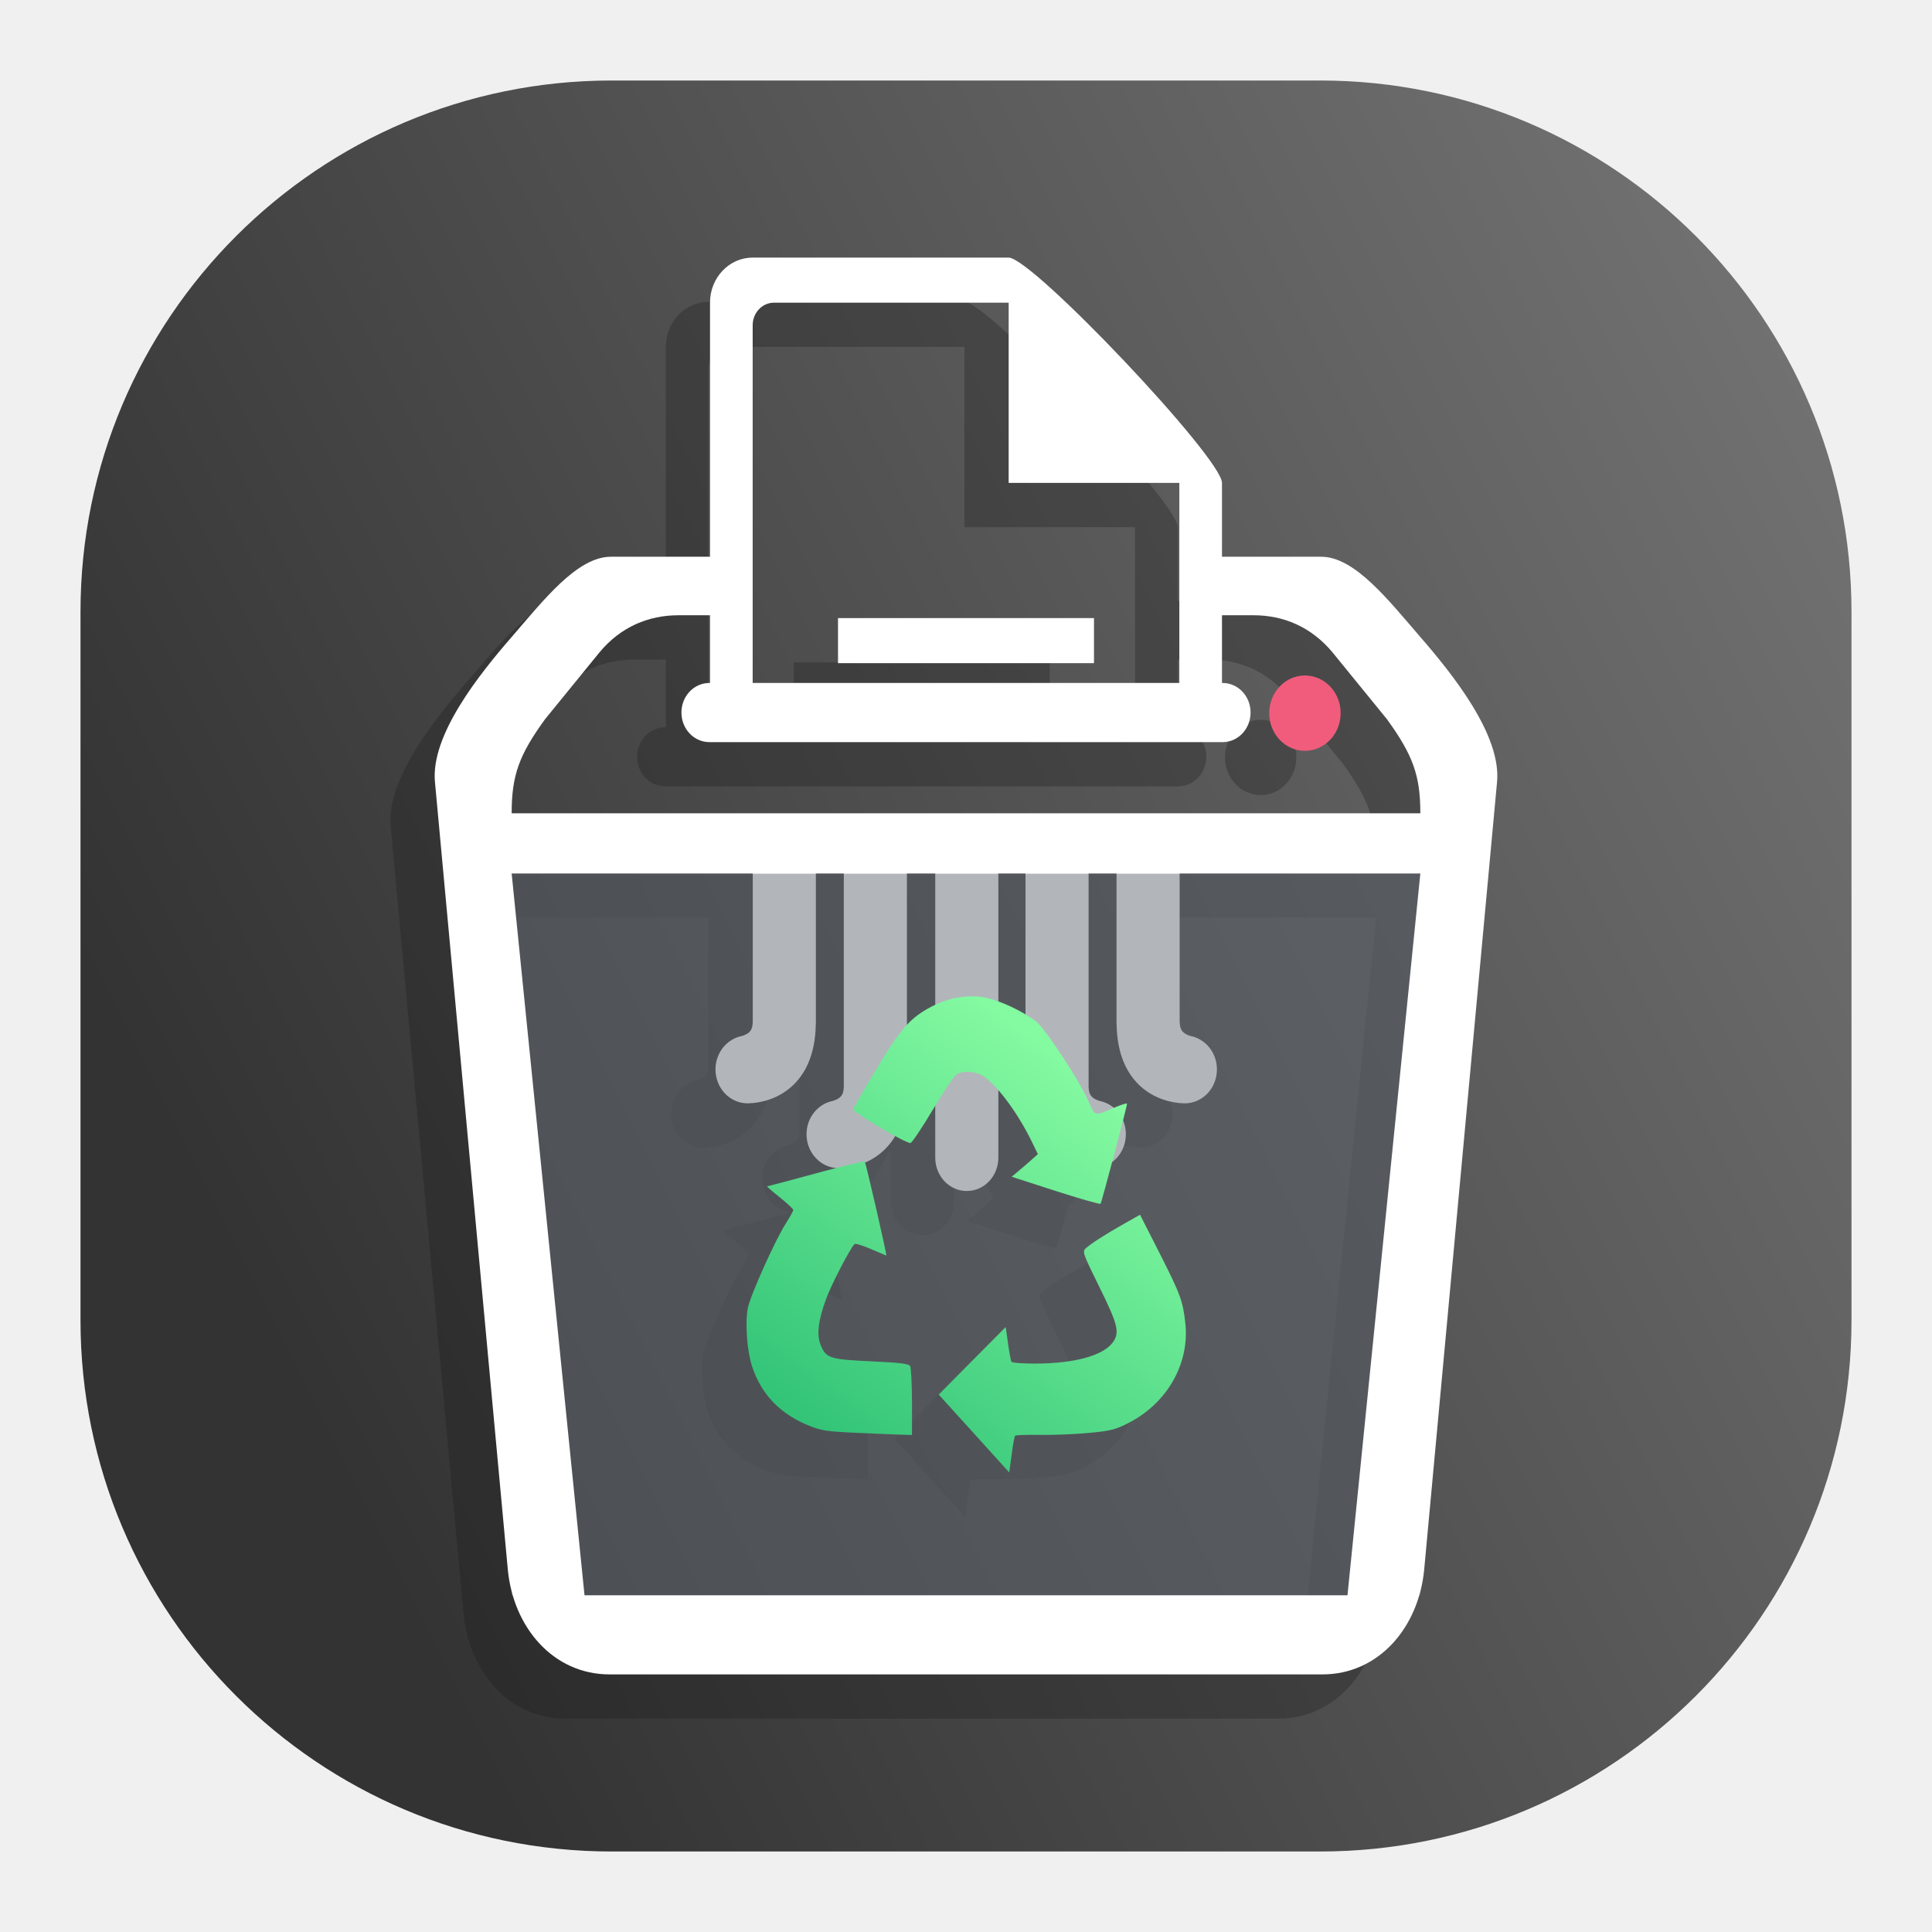
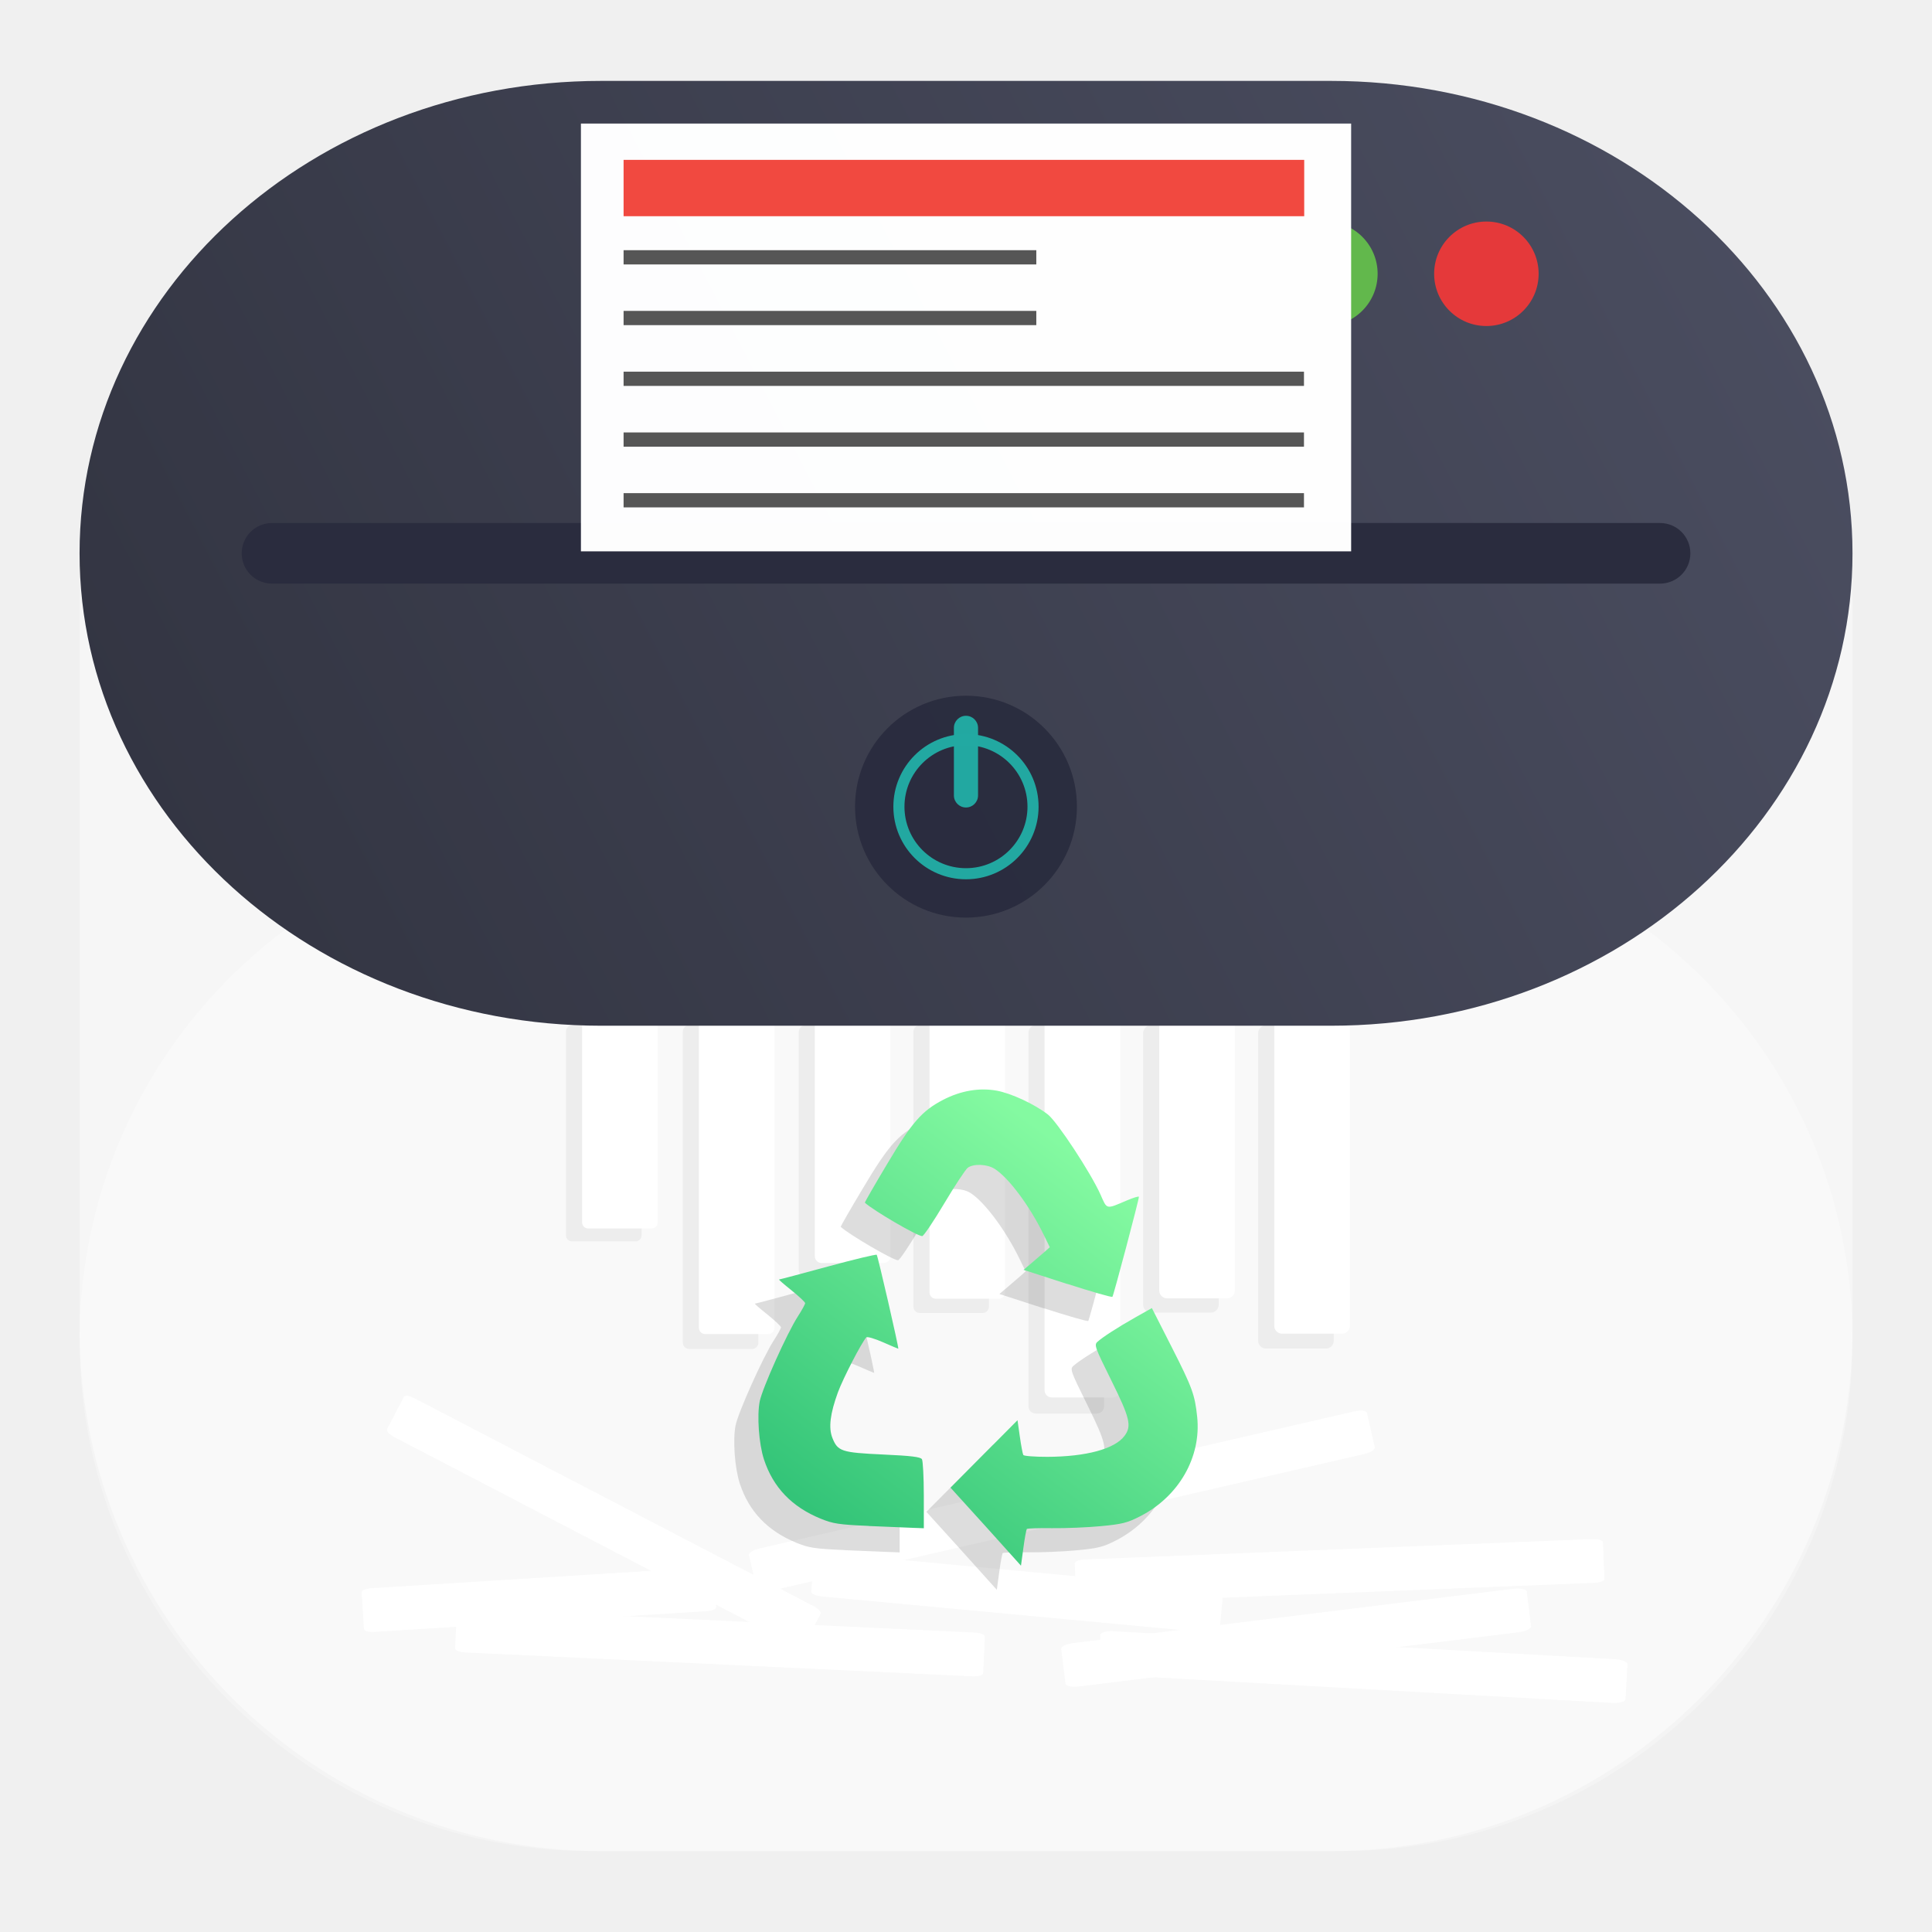
- <svg xmlns="http://www.w3.org/2000/svg" width="24" height="24" viewBox="0 0 24 24" fill="none">
-   <rect x="1" y="1" width="22" height="22" rx="6.6" fill="url(#paint0_linear_37_70)" />
-   <g opacity="0.3">
-     <path d="M9.193 10.691C8.976 10.691 8.801 10.876 8.801 11.106V13.248C8.796 13.307 8.797 13.381 8.664 13.42C8.573 13.438 8.49 13.489 8.43 13.565C8.371 13.641 8.338 13.736 8.338 13.835C8.338 13.945 8.379 14.051 8.452 14.13C8.525 14.208 8.625 14.254 8.729 14.256V14.256C8.731 14.256 8.733 14.256 8.735 14.256C8.736 14.256 8.736 14.256 8.737 14.256C8.738 14.256 8.739 14.256 8.74 14.256C9.071 14.251 9.573 14.036 9.585 13.274C9.585 13.267 9.585 13.26 9.585 13.252V11.106C9.585 10.876 9.41 10.691 9.193 10.691Z" fill="#181818" />
-     <path d="M11.46 10.744C11.243 10.744 11.068 10.929 11.068 11.159V14.931C11.068 15.16 11.243 15.345 11.46 15.345C11.677 15.345 11.852 15.16 11.852 14.931V11.159C11.852 10.929 11.677 10.744 11.46 10.744Z" fill="#181818" />
-     <path d="M10.324 10.732C10.107 10.732 9.932 10.917 9.932 11.146V14.053C9.927 14.113 9.928 14.186 9.796 14.226C9.607 14.263 9.469 14.437 9.469 14.64C9.469 14.87 9.643 15.057 9.861 15.061V15.062C9.863 15.062 9.865 15.062 9.866 15.062C9.867 15.062 9.868 15.062 9.868 15.062C9.869 15.062 9.871 15.062 9.872 15.062C10.202 15.057 10.704 14.841 10.716 14.079C10.716 14.072 10.716 14.065 10.716 14.058V11.146C10.716 10.917 10.541 10.732 10.324 10.732Z" fill="#181818" />
-     <path d="M13.712 10.691C13.93 10.691 14.104 10.876 14.104 11.106V13.248C14.11 13.307 14.108 13.381 14.241 13.42C14.332 13.438 14.415 13.489 14.475 13.565C14.534 13.641 14.567 13.736 14.567 13.835C14.567 13.945 14.526 14.051 14.453 14.13C14.38 14.208 14.28 14.254 14.176 14.256V14.256C14.174 14.256 14.172 14.256 14.17 14.256C14.169 14.256 14.169 14.256 14.168 14.256C14.167 14.256 14.166 14.256 14.165 14.256C13.834 14.251 13.332 14.036 13.321 13.274C13.32 13.267 13.32 13.26 13.32 13.252V11.106C13.32 10.876 13.495 10.691 13.712 10.691Z" fill="#181818" />
-     <path d="M12.581 10.732C12.798 10.732 12.973 10.917 12.973 11.146V14.053C12.978 14.113 12.977 14.186 13.11 14.226C13.299 14.263 13.436 14.437 13.436 14.64C13.436 14.87 13.262 15.057 13.044 15.061V15.062C13.043 15.062 13.041 15.062 13.039 15.062C13.038 15.062 13.037 15.062 13.037 15.062C13.036 15.062 13.035 15.062 13.034 15.062C12.703 15.057 12.201 14.841 12.189 14.079C12.189 14.072 12.189 14.065 12.189 14.058V11.146C12.189 10.917 12.364 10.732 12.581 10.732Z" fill="#181818" />
-     <path opacity="0.5" d="M5.806 11.401V20.367H17.099V11.401H5.806Z" fill="#181818" />
-     <path d="M7.039 7.466C6.62 7.466 6.205 8.003 5.806 8.463C5.407 8.923 4.799 9.679 4.853 10.263L5.758 20.045C5.825 20.765 6.322 21.35 7.022 21.35H15.878C16.578 21.35 17.075 20.765 17.142 20.045L18.047 10.263C18.101 9.679 17.493 8.923 17.094 8.463C16.695 8.003 16.28 7.466 15.861 7.466H14.333V8.193H15.023C15.394 8.193 15.739 8.337 16.003 8.654L16.679 9.484C17.003 9.931 17.094 10.185 17.094 10.653H5.806C5.806 10.185 5.896 9.931 6.221 9.484L6.897 8.654C7.16 8.337 7.506 8.193 7.877 8.193H8.514V7.466H7.039ZM5.806 11.401H17.094L16.189 20.367H6.711L5.806 11.401Z" fill="#181818" />
-     <path d="M15.661 9.877C15.905 9.877 16.104 9.668 16.104 9.409C16.104 9.15 15.905 8.941 15.661 8.941C15.416 8.941 15.217 9.15 15.217 9.409C15.217 9.668 15.416 9.877 15.661 9.877Z" fill="#181818" />
-     <path d="M8.8 3.75C8.507 3.75 8.271 4 8.271 4.31V9.334H8.8V4.59C8.8 4.435 8.919 4.31 9.065 4.31H11.98V6.549H14.1V9.334H14.63V6.549C14.63 6.239 12.274 3.75 11.98 3.75H8.8ZM9.86 8.228V8.788H13.04V8.228H9.86Z" fill="#181818" />
-     <path d="M14.985 9.401C14.985 9.198 14.83 9.034 14.637 9.034H8.263C8.07 9.034 7.915 9.198 7.915 9.401C7.915 9.605 8.07 9.768 8.263 9.768H14.637C14.83 9.768 14.985 9.605 14.985 9.401Z" fill="#181818" />
-     <path d="M11.549 18.357L11.111 17.874L11.527 17.454L11.943 17.035L11.972 17.238C11.987 17.351 12.007 17.453 12.014 17.466C12.022 17.479 12.156 17.49 12.313 17.489C12.795 17.488 13.15 17.391 13.271 17.229C13.363 17.106 13.339 17.007 13.107 16.536C12.905 16.129 12.894 16.098 12.935 16.06C12.999 16 13.18 15.884 13.41 15.754L13.612 15.64L13.86 16.128C14.115 16.631 14.146 16.717 14.175 16.993C14.227 17.493 13.948 17.98 13.47 18.226C13.307 18.309 13.246 18.325 12.979 18.35C12.811 18.366 12.539 18.377 12.374 18.375C12.209 18.372 12.067 18.377 12.06 18.385C12.052 18.392 12.033 18.498 12.017 18.62L11.987 18.841L11.549 18.357ZM10.092 18.349C9.725 18.333 9.651 18.322 9.499 18.26C9.138 18.113 8.906 17.87 8.792 17.522C8.729 17.328 8.704 16.977 8.74 16.799C8.773 16.637 9.079 15.956 9.212 15.748C9.262 15.669 9.304 15.594 9.304 15.581C9.304 15.568 9.228 15.497 9.135 15.422C9.042 15.348 8.972 15.287 8.98 15.287C8.987 15.287 9.26 15.215 9.585 15.126C9.911 15.037 10.184 14.972 10.192 14.98C10.206 14.995 10.471 16.147 10.46 16.147C10.458 16.147 10.372 16.11 10.269 16.066C10.167 16.021 10.074 15.994 10.064 16.005C10.005 16.067 9.776 16.511 9.712 16.686C9.614 16.954 9.592 17.128 9.643 17.254C9.709 17.422 9.755 17.437 10.271 17.461C10.622 17.477 10.739 17.491 10.756 17.52C10.768 17.54 10.778 17.741 10.779 17.967L10.779 18.377L10.646 18.372C10.572 18.369 10.323 18.359 10.092 18.349ZM12.562 15.344L12.017 15.168L12.114 15.087C12.168 15.042 12.241 14.979 12.277 14.946L12.343 14.887L12.267 14.731C12.094 14.376 11.835 14.027 11.66 13.915C11.566 13.855 11.397 13.847 11.325 13.901C11.297 13.921 11.166 14.12 11.033 14.343C10.9 14.566 10.777 14.749 10.759 14.749C10.7 14.75 10.152 14.431 10.047 14.334C10.043 14.331 10.168 14.115 10.323 13.854C10.633 13.334 10.756 13.193 11.019 13.056C11.236 12.943 11.468 12.903 11.684 12.942C11.865 12.975 12.154 13.11 12.319 13.239C12.437 13.33 12.854 13.965 12.973 14.233C13.057 14.422 13.037 14.418 13.303 14.305C13.384 14.271 13.45 14.251 13.45 14.261C13.451 14.296 13.135 15.489 13.121 15.504C13.113 15.512 12.861 15.44 12.562 15.344Z" fill="url(#paint1_linear_37_70)" />
-   </g>
-   <path d="M9.743 10.142C9.526 10.142 9.351 10.326 9.351 10.556V12.698C9.346 12.757 9.347 12.831 9.214 12.87C9.123 12.888 9.04 12.94 8.98 13.015C8.921 13.091 8.888 13.186 8.888 13.284C8.888 13.395 8.929 13.501 9.002 13.58C9.075 13.658 9.175 13.704 9.279 13.706V13.706C9.281 13.706 9.283 13.706 9.285 13.706C9.286 13.706 9.286 13.706 9.287 13.706C9.288 13.706 9.289 13.706 9.29 13.706C9.621 13.701 10.123 13.486 10.134 12.724C10.135 12.717 10.135 12.71 10.135 12.703V10.556C10.135 10.326 9.96 10.142 9.743 10.142Z" fill="white" />
-   <path d="M12.01 10.194C11.793 10.194 11.618 10.379 11.618 10.609V14.381C11.618 14.61 11.793 14.795 12.01 14.795C12.227 14.795 12.402 14.61 12.402 14.381V10.609C12.402 10.379 12.227 10.194 12.01 10.194Z" fill="white" />
-   <path d="M10.874 10.182C10.657 10.182 10.482 10.367 10.482 10.597V13.503C10.477 13.563 10.478 13.636 10.346 13.676C10.157 13.713 10.019 13.887 10.019 14.09C10.019 14.32 10.194 14.507 10.411 14.511V14.512C10.413 14.512 10.415 14.512 10.416 14.512C10.417 14.512 10.418 14.512 10.418 14.512C10.419 14.512 10.421 14.512 10.422 14.512C10.752 14.507 11.254 14.291 11.266 13.53C11.266 13.523 11.266 13.515 11.266 13.508V10.597C11.266 10.367 11.091 10.182 10.874 10.182Z" fill="white" />
-   <path d="M14.262 10.142C14.479 10.142 14.654 10.326 14.654 10.556V12.698C14.66 12.757 14.658 12.831 14.791 12.87C14.883 12.888 14.965 12.94 15.025 13.015C15.085 13.091 15.117 13.186 15.117 13.284C15.117 13.395 15.076 13.501 15.003 13.58C14.93 13.658 14.83 13.704 14.726 13.706V13.706C14.724 13.706 14.722 13.706 14.72 13.706C14.72 13.706 14.719 13.706 14.718 13.706C14.717 13.706 14.716 13.706 14.715 13.706C14.384 13.701 13.882 13.486 13.871 12.724C13.87 12.717 13.87 12.71 13.87 12.703V10.556C13.87 10.326 14.045 10.142 14.262 10.142Z" fill="white" />
-   <path d="M13.131 10.182C13.348 10.182 13.523 10.367 13.523 10.597V13.503C13.528 13.563 13.527 13.636 13.659 13.676C13.849 13.713 13.986 13.887 13.986 14.09C13.986 14.32 13.812 14.507 13.594 14.511V14.512C13.592 14.512 13.591 14.512 13.589 14.512C13.588 14.512 13.588 14.512 13.587 14.512C13.586 14.512 13.585 14.512 13.584 14.512C13.253 14.507 12.751 14.291 12.739 13.53C12.739 13.523 12.739 13.515 12.739 13.508V10.597C12.739 10.367 12.914 10.182 13.131 10.182Z" fill="white" />
-   <path opacity="0.5" d="M6.356 10.851V19.817H17.649V10.851H6.356Z" fill="#656D78" />
-   <path d="M7.589 6.916C7.17 6.916 6.755 7.453 6.356 7.913C5.957 8.373 5.349 9.129 5.403 9.713L6.308 19.495C6.375 20.215 6.872 20.8 7.572 20.8H16.428C17.128 20.8 17.625 20.215 17.692 19.495L18.597 9.713C18.651 9.129 18.043 8.373 17.644 7.913C17.245 7.453 16.83 6.916 16.411 6.916H14.883V7.643H15.573C15.944 7.643 16.289 7.787 16.553 8.104L17.229 8.934C17.553 9.381 17.644 9.635 17.644 10.103H6.356C6.356 9.635 6.446 9.381 6.771 8.934L7.447 8.104C7.71 7.787 8.056 7.643 8.427 7.643H9.064V6.916H7.589ZM6.356 10.851H17.644L16.739 19.817H7.261L6.356 10.851Z" fill="white" />
-   <path d="M16.21 9.327C16.455 9.327 16.654 9.118 16.654 8.859C16.654 8.6 16.455 8.391 16.21 8.391C15.966 8.391 15.767 8.6 15.767 8.859C15.767 9.118 15.966 9.327 16.21 9.327Z" fill="#F15C7C" />
-   <path d="M9.35 3.2C9.057 3.2 8.82 3.45 8.82 3.76V8.784H9.35V4.04C9.35 3.885 9.469 3.76 9.615 3.76H12.53V5.999H14.65V8.784H15.18V5.999C15.18 5.689 12.823 3.2 12.53 3.2H9.35ZM10.41 7.678V8.238H13.59V7.678H10.41Z" fill="white" />
-   <path d="M15.535 8.851C15.535 8.648 15.38 8.484 15.187 8.484H8.813C8.62 8.484 8.465 8.648 8.465 8.851C8.465 9.055 8.62 9.219 8.813 9.219H15.187C15.38 9.219 15.535 9.055 15.535 8.851Z" fill="white" />
-   <path d="M12.099 17.807L11.661 17.324L12.077 16.904L12.493 16.485L12.522 16.689C12.537 16.801 12.557 16.903 12.564 16.916C12.572 16.929 12.706 16.94 12.863 16.939C13.345 16.938 13.7 16.841 13.821 16.679C13.913 16.556 13.889 16.457 13.656 15.986C13.455 15.579 13.444 15.548 13.485 15.51C13.549 15.45 13.73 15.334 13.96 15.204L14.162 15.09L14.41 15.578C14.665 16.081 14.696 16.167 14.725 16.443C14.777 16.943 14.498 17.43 14.02 17.676C13.857 17.759 13.796 17.775 13.529 17.8C13.361 17.816 13.089 17.827 12.924 17.825C12.758 17.822 12.617 17.827 12.61 17.835C12.602 17.843 12.583 17.948 12.567 18.07L12.537 18.291L12.099 17.807ZM10.642 17.799C10.275 17.783 10.201 17.772 10.049 17.71C9.688 17.563 9.456 17.32 9.342 16.972C9.279 16.779 9.254 16.427 9.29 16.249C9.323 16.087 9.629 15.406 9.762 15.198C9.812 15.119 9.854 15.044 9.854 15.031C9.854 15.018 9.778 14.947 9.685 14.872C9.592 14.798 9.522 14.737 9.53 14.737C9.537 14.737 9.81 14.665 10.135 14.576C10.461 14.487 10.734 14.422 10.742 14.43C10.756 14.444 11.021 15.597 11.01 15.597C11.008 15.597 10.922 15.56 10.819 15.516C10.717 15.471 10.624 15.444 10.614 15.455C10.555 15.517 10.326 15.961 10.262 16.136C10.164 16.404 10.143 16.578 10.193 16.704C10.259 16.872 10.305 16.887 10.821 16.911C11.172 16.927 11.289 16.941 11.306 16.97C11.318 16.99 11.328 17.192 11.329 17.417L11.329 17.826L11.195 17.822C11.122 17.82 10.873 17.809 10.642 17.799ZM13.112 14.794L12.567 14.618L12.664 14.537C12.718 14.492 12.791 14.428 12.827 14.396L12.893 14.337L12.817 14.181C12.644 13.826 12.385 13.477 12.21 13.365C12.116 13.305 11.947 13.297 11.875 13.351C11.847 13.371 11.716 13.57 11.583 13.793C11.45 14.016 11.327 14.199 11.309 14.199C11.25 14.2 10.702 13.881 10.597 13.784C10.594 13.781 10.717 13.565 10.873 13.304C11.183 12.784 11.306 12.643 11.569 12.506C11.787 12.393 12.018 12.353 12.234 12.392C12.415 12.425 12.704 12.56 12.87 12.689C12.987 12.78 13.404 13.415 13.523 13.684C13.607 13.872 13.587 13.868 13.853 13.755C13.934 13.721 14 13.701 14 13.711C14.001 13.746 13.685 14.939 13.671 14.954C13.663 14.962 13.411 14.89 13.112 14.794Z" fill="url(#paint2_linear_37_70)" />
-   <defs>
+ <svg xmlns="http://www.w3.org/2000/svg" xmlns:xlink="http://www.w3.org/1999/xlink" width="24" height="24" viewBox="0 0 24 24" fill="none" version="1.1" id="svg27">
+   <defs id="defs27">
    <linearGradient id="paint0_linear_37_70" x1="23" y1="1" x2="1" y2="12" gradientUnits="userSpaceOnUse">
-       <stop stop-color="#777777" />
-       <stop offset="1" stop-color="#333333" />
+       <stop stop-color="#777777" id="stop22" />
+       <stop offset="1" stop-color="#333333" id="stop23" />
    </linearGradient>
    <linearGradient id="paint1_linear_37_70" x1="12.55" y1="13.649" x2="9.249" y2="18.049" gradientUnits="userSpaceOnUse">
-       <stop stop-color="#181818" />
-       <stop offset="1" stop-color="#181818" />
+       <stop stop-color="#181818" id="stop24" />
+       <stop offset="1" stop-color="#181818" id="stop25" />
    </linearGradient>
    <linearGradient id="paint2_linear_37_70" x1="13.1" y1="13.099" x2="9.799" y2="17.499" gradientUnits="userSpaceOnUse">
-       <stop stop-color="#84FAA1" />
-       <stop offset="1" stop-color="#33C478" />
+       <stop stop-color="#84FAA1" id="stop26" />
+       <stop offset="1" stop-color="#33C478" id="stop27" />
+     </linearGradient>
+     <linearGradient xlink:href="#linearGradient30" id="linearGradient48" gradientUnits="userSpaceOnUse" gradientTransform="translate(40.1875,-4.34375)" x1="55.257" y1="7.37" x2="33.281" y2="18.745" />
+     <linearGradient id="linearGradient30">
+       <stop style="stop-color:#4c4f62;stop-opacity:1;" offset="0" id="stop30" />
+       <stop style="stop-color:#313340;stop-opacity:1;" offset="1" id="stop31" />
+     </linearGradient>
+     <linearGradient xlink:href="#paint2_linear_35_12" id="linearGradient47" gradientUnits="userSpaceOnUse" gradientTransform="translate(15.54338)" x1="13.1" y1="13.1" x2="9.8" y2="17.5" />
+     <linearGradient id="paint2_linear_35_12" x1="13.1" y1="13.1" x2="9.8" y2="17.5" gradientUnits="userSpaceOnUse" gradientTransform="translate(-40)">
+       <stop stop-color="#84FAA1" id="stop14" />
+       <stop offset="1" stop-color="#33C478" id="stop15" />
    </linearGradient>
  </defs>
+   <g id="g27" transform="translate(33.98812,7.005042)">
+     <g id="g102" transform="translate(-106.4447,-8.908085)">
+       <g id="g94">
+         <rect style="opacity:0.99;fill:#ffffff;fill-opacity:1;stroke-width:0.007;stroke-linecap:round;stroke-linejoin:round;paint-order:stroke markers fill" id="rect87" width="0.545" height="4.385" x="-26.926" y="75.452" rx="0.043" ry="0.125" transform="rotate(-93.56416)" />
+         <rect style="opacity:0.99;fill:#ffffff;fill-opacity:1;stroke-width:0.009;stroke-linecap:round;stroke-linejoin:round;paint-order:stroke markers fill" id="rect88" width="0.545" height="6.568" x="-18.734" y="79.074" rx="0.045" ry="0.129" transform="rotate(-87.30959)" />
+         <rect style="opacity:0.99;fill:#ffffff;fill-opacity:1;stroke-width:0.008;stroke-linecap:round;stroke-linejoin:round;paint-order:stroke markers fill" id="rect89" width="0.545" height="5.098" x="-13.95" y="84.191" rx="0.048" ry="0.138" transform="rotate(-84.66163)" />
+         <rect style="opacity:0.99;fill:#ffffff;fill-opacity:1;stroke-width:0.009;stroke-linecap:round;stroke-linejoin:round;paint-order:stroke markers fill" id="rect90" width="0.545" height="5.837" x="18.215" y="77.606" rx="0.045" ry="0.13" transform="rotate(-62.48509)" />
+         <rect style="opacity:0.99;fill:#ffffff;fill-opacity:1;stroke-width:0.01;stroke-linecap:round;stroke-linejoin:round;paint-order:stroke markers fill" id="rect91" width="0.545" height="7.878" x="38.992" y="-82.782" rx="0.052" ry="0.148" transform="rotate(77.01977)" />
+         <rect style="opacity:0.99;fill:#ffffff;fill-opacity:1;stroke-width:0.009;stroke-linecap:round;stroke-linejoin:round;paint-order:stroke markers fill" id="rect92" width="0.545" height="5.828" x="32.648" y="-88.082" rx="0.056" ry="0.161" transform="rotate(82.96791)" />
+         <rect style="opacity:0.99;fill:#ffffff;fill-opacity:1;stroke-width:0.009;stroke-linecap:round;stroke-linejoin:round;paint-order:stroke markers fill" id="rect93" width="0.545" height="6.559" x="17.323" y="-93.788" rx="0.056" ry="0.16" transform="rotate(93.19448)" />
+         <rect style="opacity:0.99;fill:#ffffff;fill-opacity:1;stroke-width:0.009;stroke-linecap:round;stroke-linejoin:round;paint-order:stroke markers fill" id="rect94" width="0.545" height="6.568" x="-25.247" y="84.883" rx="0.045" ry="0.129" transform="rotate(-92.29729)" />
+       </g>
+       <g id="g101" transform="matrix(0.7208088,0,0,0.7342684,23.2978,4.335556)" style="opacity:0.15;fill:#333333">
+         <rect style="opacity:0.99;fill:#333333;fill-opacity:1;stroke-width:0.01;stroke-linecap:round;stroke-linejoin:round;paint-order:stroke markers fill" id="rect95" width="1.302" height="3.655" x="77.954" y="14.034" rx="0.104" ry="0.104" />
+         <rect style="opacity:0.99;fill:#333333;fill-opacity:1;stroke-width:0.013;stroke-linecap:round;stroke-linejoin:round;paint-order:stroke markers fill" id="rect96" width="1.302" height="5.475" x="79.967" y="14.034" rx="0.108" ry="0.108" />
+         <rect style="opacity:0.99;fill:#333333;fill-opacity:1;stroke-width:0.011;stroke-linecap:round;stroke-linejoin:round;paint-order:stroke markers fill" id="rect97" width="1.302" height="4.25" x="81.965" y="14.034" rx="0.115" ry="0.115" />
+         <rect style="opacity:0.99;fill:#333333;fill-opacity:1;stroke-width:0.012;stroke-linecap:round;stroke-linejoin:round;paint-order:stroke markers fill" id="rect98" width="1.302" height="4.866" x="83.941" y="14.034" rx="0.108" ry="0.108" />
+         <rect style="opacity:0.99;fill:#333333;fill-opacity:1;stroke-width:0.014;stroke-linecap:round;stroke-linejoin:round;paint-order:stroke markers fill" id="rect99" width="1.302" height="6.567" x="85.924" y="14.034" rx="0.123" ry="0.123" />
+         <rect style="opacity:0.99;fill:#333333;fill-opacity:1;stroke-width:0.012;stroke-linecap:round;stroke-linejoin:round;paint-order:stroke markers fill" id="rect100" width="1.302" height="4.859" x="87.9" y="14.034" rx="0.134" ry="0.134" />
+         <rect style="opacity:0.99;fill:#333333;fill-opacity:1;stroke-width:0.013;stroke-linecap:round;stroke-linejoin:round;paint-order:stroke markers fill" id="rect101" width="1.302" height="5.468" x="89.883" y="14.034" rx="0.133" ry="0.133" />
+       </g>
+       <rect style="opacity:0.4;fill:#ffffff;fill-opacity:1;stroke-width:0.048;stroke-linecap:round;stroke-linejoin:round;paint-order:stroke markers fill" id="rect43" width="22.024" height="21.99" x="73.445" y="2.908" rx="6.48" />
+       <rect style="opacity:0.298;fill:#ffffff;stroke-width:0.037;stroke-linecap:round;stroke-linejoin:round;paint-order:stroke markers fill" id="rect44" width="22.024" height="12.709" x="73.445" y="12.189" rx="6.355" ry="6.355" />
+       <g id="g61" transform="matrix(0.7208088,0,0,0.7208088,23.49784,4.413137)">
+         <rect style="opacity:0.99;fill:#ffffff;fill-opacity:1;stroke-width:0.01;stroke-linecap:round;stroke-linejoin:round;paint-order:stroke markers fill" id="rect55" width="1.302" height="3.655" x="77.954" y="14.034" rx="0.104" ry="0.104" />
+         <rect style="opacity:0.99;fill:#ffffff;fill-opacity:1;stroke-width:0.013;stroke-linecap:round;stroke-linejoin:round;paint-order:stroke markers fill" id="rect56" width="1.302" height="5.475" x="79.967" y="14.034" rx="0.108" ry="0.108" />
+         <rect style="opacity:0.99;fill:#ffffff;fill-opacity:1;stroke-width:0.011;stroke-linecap:round;stroke-linejoin:round;paint-order:stroke markers fill" id="rect57" width="1.302" height="4.25" x="81.965" y="14.034" rx="0.115" ry="0.115" />
+         <rect style="opacity:0.99;fill:#ffffff;fill-opacity:1;stroke-width:0.012;stroke-linecap:round;stroke-linejoin:round;paint-order:stroke markers fill" id="rect58" width="1.302" height="4.866" x="83.941" y="14.034" rx="0.108" ry="0.108" />
+         <rect style="opacity:0.99;fill:#ffffff;fill-opacity:1;stroke-width:0.014;stroke-linecap:round;stroke-linejoin:round;paint-order:stroke markers fill" id="rect59" width="1.302" height="6.567" x="85.924" y="14.034" rx="0.123" ry="0.123" />
+         <rect style="opacity:0.99;fill:#ffffff;fill-opacity:1;stroke-width:0.012;stroke-linecap:round;stroke-linejoin:round;paint-order:stroke markers fill" id="rect60" width="1.302" height="4.859" x="87.9" y="14.034" rx="0.134" ry="0.134" />
+         <rect style="opacity:0.99;fill:#ffffff;fill-opacity:1;stroke-width:0.013;stroke-linecap:round;stroke-linejoin:round;paint-order:stroke markers fill" id="rect61" width="1.302" height="5.468" x="89.883" y="14.034" rx="0.133" ry="0.133" />
+       </g>
+       <rect style="opacity:1;fill:url(#linearGradient48);stroke-width:0.035;stroke-linecap:round;stroke-linejoin:round;paint-order:stroke markers fill" id="rect45" width="22.024" height="11.737" x="73.445" y="2.908" rx="6.48" />
+       <circle style="opacity:1;fill:#62b84c;fill-opacity:1;stroke-width:0.05;stroke-linecap:round;stroke-linejoin:round;paint-order:stroke markers fill" id="circle45" cx="88.921" cy="5.304" r="0.649" />
+       <circle style="opacity:1;fill:#e5393a;fill-opacity:1;stroke-width:0.05;stroke-linecap:round;stroke-linejoin:round;paint-order:stroke markers fill" id="circle46" cx="90.921" cy="5.304" r="0.649" />
+       <rect style="opacity:1;fill:#2a2c3e;fill-opacity:1;stroke-width:0.027;stroke-linecap:round;stroke-linejoin:round;paint-order:stroke markers fill" id="rect46" width="17.996" height="0.753" x="75.459" y="8.4" rx="0.377" ry="0.377" />
+       <g id="g47" transform="translate(57.06044,3.058431)">
+         <path d="m 27.342,18.108 -0.438,-0.483 0.416,-0.419 0.416,-0.419 0.029,0.204 c 0.016,0.112 0.035,0.214 0.043,0.228 0.008,0.013 0.142,0.023 0.298,0.023 0.483,-0.002 0.838,-0.098 0.959,-0.26 0.092,-0.123 0.068,-0.222 -0.165,-0.692 -0.202,-0.407 -0.213,-0.438 -0.172,-0.476 0.065,-0.059 0.245,-0.176 0.475,-0.306 l 0.202,-0.114 0.248,0.488 c 0.255,0.502 0.286,0.588 0.315,0.864 0.052,0.499 -0.227,0.987 -0.706,1.233 -0.162,0.083 -0.224,0.099 -0.491,0.124 -0.168,0.016 -0.44,0.027 -0.605,0.025 -0.165,-0.002 -0.306,0.002 -0.314,0.01 -0.007,0.008 -0.027,0.114 -0.043,0.235 l -0.03,0.221 z m -1.456,-0.008 c -0.367,-0.016 -0.441,-0.027 -0.593,-0.089 -0.361,-0.147 -0.593,-0.39 -0.707,-0.738 -0.063,-0.193 -0.088,-0.544 -0.052,-0.722 0.033,-0.162 0.338,-0.843 0.472,-1.051 0.051,-0.079 0.092,-0.154 0.092,-0.167 0,-0.013 -0.076,-0.084 -0.169,-0.159 -0.093,-0.074 -0.163,-0.135 -0.155,-0.135 0.008,0 0.28,-0.072 0.606,-0.161 0.326,-0.089 0.599,-0.154 0.607,-0.146 0.014,0.014 0.279,1.167 0.268,1.167 -0.003,0 -0.089,-0.036 -0.191,-0.081 -0.102,-0.045 -0.195,-0.072 -0.206,-0.06 -0.058,0.062 -0.287,0.505 -0.352,0.68 -0.098,0.268 -0.12,0.442 -0.07,0.568 0.067,0.168 0.112,0.183 0.628,0.207 0.351,0.016 0.468,0.03 0.485,0.059 0.012,0.021 0.023,0.222 0.023,0.447 l 4e-4,0.41 -0.134,-0.005 c -0.073,-0.003 -0.322,-0.013 -0.553,-0.023 z m 2.469,-3.005 -0.544,-0.176 0.097,-0.082 c 0.053,-0.045 0.127,-0.108 0.163,-0.14 l 0.066,-0.059 -0.076,-0.156 c -0.173,-0.355 -0.432,-0.704 -0.608,-0.817 -0.093,-0.06 -0.263,-0.067 -0.335,-0.014 -0.028,0.021 -0.159,0.22 -0.292,0.443 -0.133,0.223 -0.256,0.406 -0.274,0.406 -0.06,10e-4 -0.607,-0.318 -0.712,-0.415 -0.004,-0.004 0.12,-0.219 0.276,-0.48 0.31,-0.521 0.433,-0.661 0.696,-0.798 0.218,-0.113 0.449,-0.153 0.665,-0.114 0.181,0.033 0.471,0.168 0.636,0.296 0.117,0.091 0.534,0.726 0.654,0.995 0.084,0.189 0.064,0.185 0.33,0.072 0.08,-0.034 0.147,-0.054 0.147,-0.044 0.001,0.035 -0.315,1.227 -0.329,1.242 -0.008,0.009 -0.26,-0.064 -0.559,-0.16 z" fill="url(#paint2_linear_35_12)" id="path46" style="opacity:0.15;fill:#1a1a1a" />
+         <path d="m 27.642,17.808 -0.438,-0.483 0.416,-0.419 0.416,-0.419 0.029,0.204 c 0.016,0.112 0.035,0.214 0.043,0.228 0.008,0.013 0.142,0.023 0.298,0.023 0.483,-0.002 0.838,-0.098 0.959,-0.26 0.092,-0.123 0.068,-0.222 -0.165,-0.692 -0.202,-0.407 -0.213,-0.438 -0.172,-0.476 0.065,-0.059 0.245,-0.176 0.475,-0.306 l 0.202,-0.114 0.248,0.488 c 0.255,0.502 0.286,0.588 0.315,0.864 0.052,0.499 -0.227,0.987 -0.706,1.233 -0.162,0.083 -0.224,0.099 -0.491,0.124 -0.168,0.016 -0.44,0.027 -0.605,0.025 -0.165,-0.002 -0.306,0.002 -0.314,0.01 -0.007,0.008 -0.027,0.114 -0.043,0.235 l -0.03,0.221 z m -1.456,-0.008 c -0.367,-0.016 -0.441,-0.027 -0.593,-0.089 -0.361,-0.147 -0.593,-0.39 -0.707,-0.738 -0.063,-0.193 -0.088,-0.544 -0.052,-0.722 0.033,-0.162 0.338,-0.843 0.472,-1.051 0.051,-0.079 0.092,-0.154 0.092,-0.167 0,-0.013 -0.076,-0.084 -0.169,-0.159 -0.093,-0.074 -0.163,-0.135 -0.155,-0.135 0.008,0 0.28,-0.072 0.606,-0.161 0.326,-0.089 0.599,-0.154 0.607,-0.146 0.014,0.014 0.279,1.167 0.268,1.167 -0.003,0 -0.089,-0.036 -0.191,-0.081 -0.102,-0.045 -0.195,-0.072 -0.206,-0.06 -0.058,0.062 -0.287,0.505 -0.352,0.68 -0.098,0.268 -0.119,0.442 -0.07,0.568 0.067,0.168 0.112,0.183 0.628,0.207 0.351,0.016 0.468,0.03 0.485,0.059 0.012,0.021 0.023,0.222 0.023,0.447 l 4e-4,0.41 -0.134,-0.005 c -0.073,-0.003 -0.322,-0.013 -0.553,-0.023 z m 2.469,-3.005 -0.544,-0.176 0.097,-0.082 c 0.053,-0.045 0.127,-0.108 0.163,-0.14 l 0.066,-0.059 -0.076,-0.156 c -0.173,-0.355 -0.432,-0.704 -0.608,-0.817 -0.093,-0.06 -0.263,-0.067 -0.335,-0.014 -0.028,0.021 -0.159,0.22 -0.292,0.443 -0.133,0.223 -0.256,0.406 -0.274,0.406 -0.06,10e-4 -0.607,-0.318 -0.712,-0.415 -0.004,-0.004 0.12,-0.219 0.276,-0.48 0.31,-0.521 0.433,-0.661 0.696,-0.798 0.218,-0.113 0.449,-0.153 0.665,-0.114 0.181,0.033 0.471,0.168 0.636,0.296 0.117,0.091 0.534,0.726 0.654,0.995 0.084,0.189 0.064,0.185 0.33,0.072 0.08,-0.034 0.147,-0.054 0.147,-0.044 0.001,0.035 -0.315,1.227 -0.329,1.242 -0.008,0.009 -0.26,-0.064 -0.559,-0.16 z" fill="url(#paint2_linear_35_12)" id="path47" style="fill:url(#linearGradient47)" />
+       </g>
+       <rect style="opacity:0.99;fill:#ffffff;fill-opacity:1;stroke-width:0.043;stroke-linecap:round;stroke-linejoin:round;paint-order:stroke markers fill" id="rect69" width="9.568" height="5.314" x="79.673" y="3.438" rx="0" ry="0" />
+       <rect style="opacity:0.99;fill:#f1483e;fill-opacity:1;stroke-width:0.128;stroke-linecap:round;stroke-linejoin:round;paint-order:stroke markers fill" id="rect70" width="8.455" height="0.7" x="80.203" y="3.889" />
+       <rect style="opacity:0.99;fill:#555555;fill-opacity:1;stroke-width:0.05;stroke-linecap:round;stroke-linejoin:round;paint-order:stroke markers fill" id="rect71" width="5.127" height="0.177" x="80.203" y="5.011" />
+       <rect style="opacity:0.99;fill:#555555;fill-opacity:1;stroke-width:0.05;stroke-linecap:round;stroke-linejoin:round;paint-order:stroke markers fill" id="rect72" width="5.127" height="0.177" x="80.203" y="5.765" />
+       <rect style="opacity:0.99;fill:#555555;fill-opacity:1;stroke-width:0.064;stroke-linecap:round;stroke-linejoin:round;paint-order:stroke markers fill" id="rect73" width="8.452" height="0.177" x="80.203" y="6.52" />
+       <rect style="opacity:0.99;fill:#555555;fill-opacity:1;stroke-width:0.064;stroke-linecap:round;stroke-linejoin:round;paint-order:stroke markers fill" id="rect74" width="8.452" height="0.177" x="80.203" y="7.275" />
+       <rect style="opacity:0.99;fill:#555555;fill-opacity:1;stroke-width:0.064;stroke-linecap:round;stroke-linejoin:round;paint-order:stroke markers fill" id="rect75" width="8.452" height="0.177" x="80.203" y="8.029" />
+       <g id="g77" transform="matrix(2.026877,0,0,2.026877,-72.97738,-11.73184)">
+         <circle style="opacity:0.99;fill:#2a2c3e;fill-opacity:1;stroke-width:0.05;stroke-linecap:round;stroke-linejoin:round;paint-order:stroke markers fill" id="circle77" cx="77.673" cy="11.671" r="0.68" />
+         <path id="path76" style="opacity:0.99;fill:#22a9a2;fill-opacity:1;stroke-width:0.033;stroke-linecap:round;stroke-linejoin:round;paint-order:stroke markers fill" d="m 77.673,11.226 a 0.445,0.445 0 0 0 -0.445,0.445 0.445,0.445 0 0 0 0.445,0.445 0.445,0.445 0 0 0 0.445,-0.445 0.445,0.445 0 0 0 -0.445,-0.445 z m 0,0.068 a 0.377,0.377 0 0 1 0.377,0.377 0.377,0.377 0 0 1 -0.377,0.377 0.377,0.377 0 0 1 -0.377,-0.377 0.377,0.377 0 0 1 0.377,-0.377 z" />
+         <rect style="opacity:0.99;fill:#22a9a2;fill-opacity:1;stroke-width:0.05;stroke-linecap:round;stroke-linejoin:round;paint-order:stroke markers fill" id="rect77" width="0.148" height="0.562" x="77.599" y="11.114" rx="0.074" ry="0.074" />
+       </g>
+     </g>
+   </g>
</svg>
